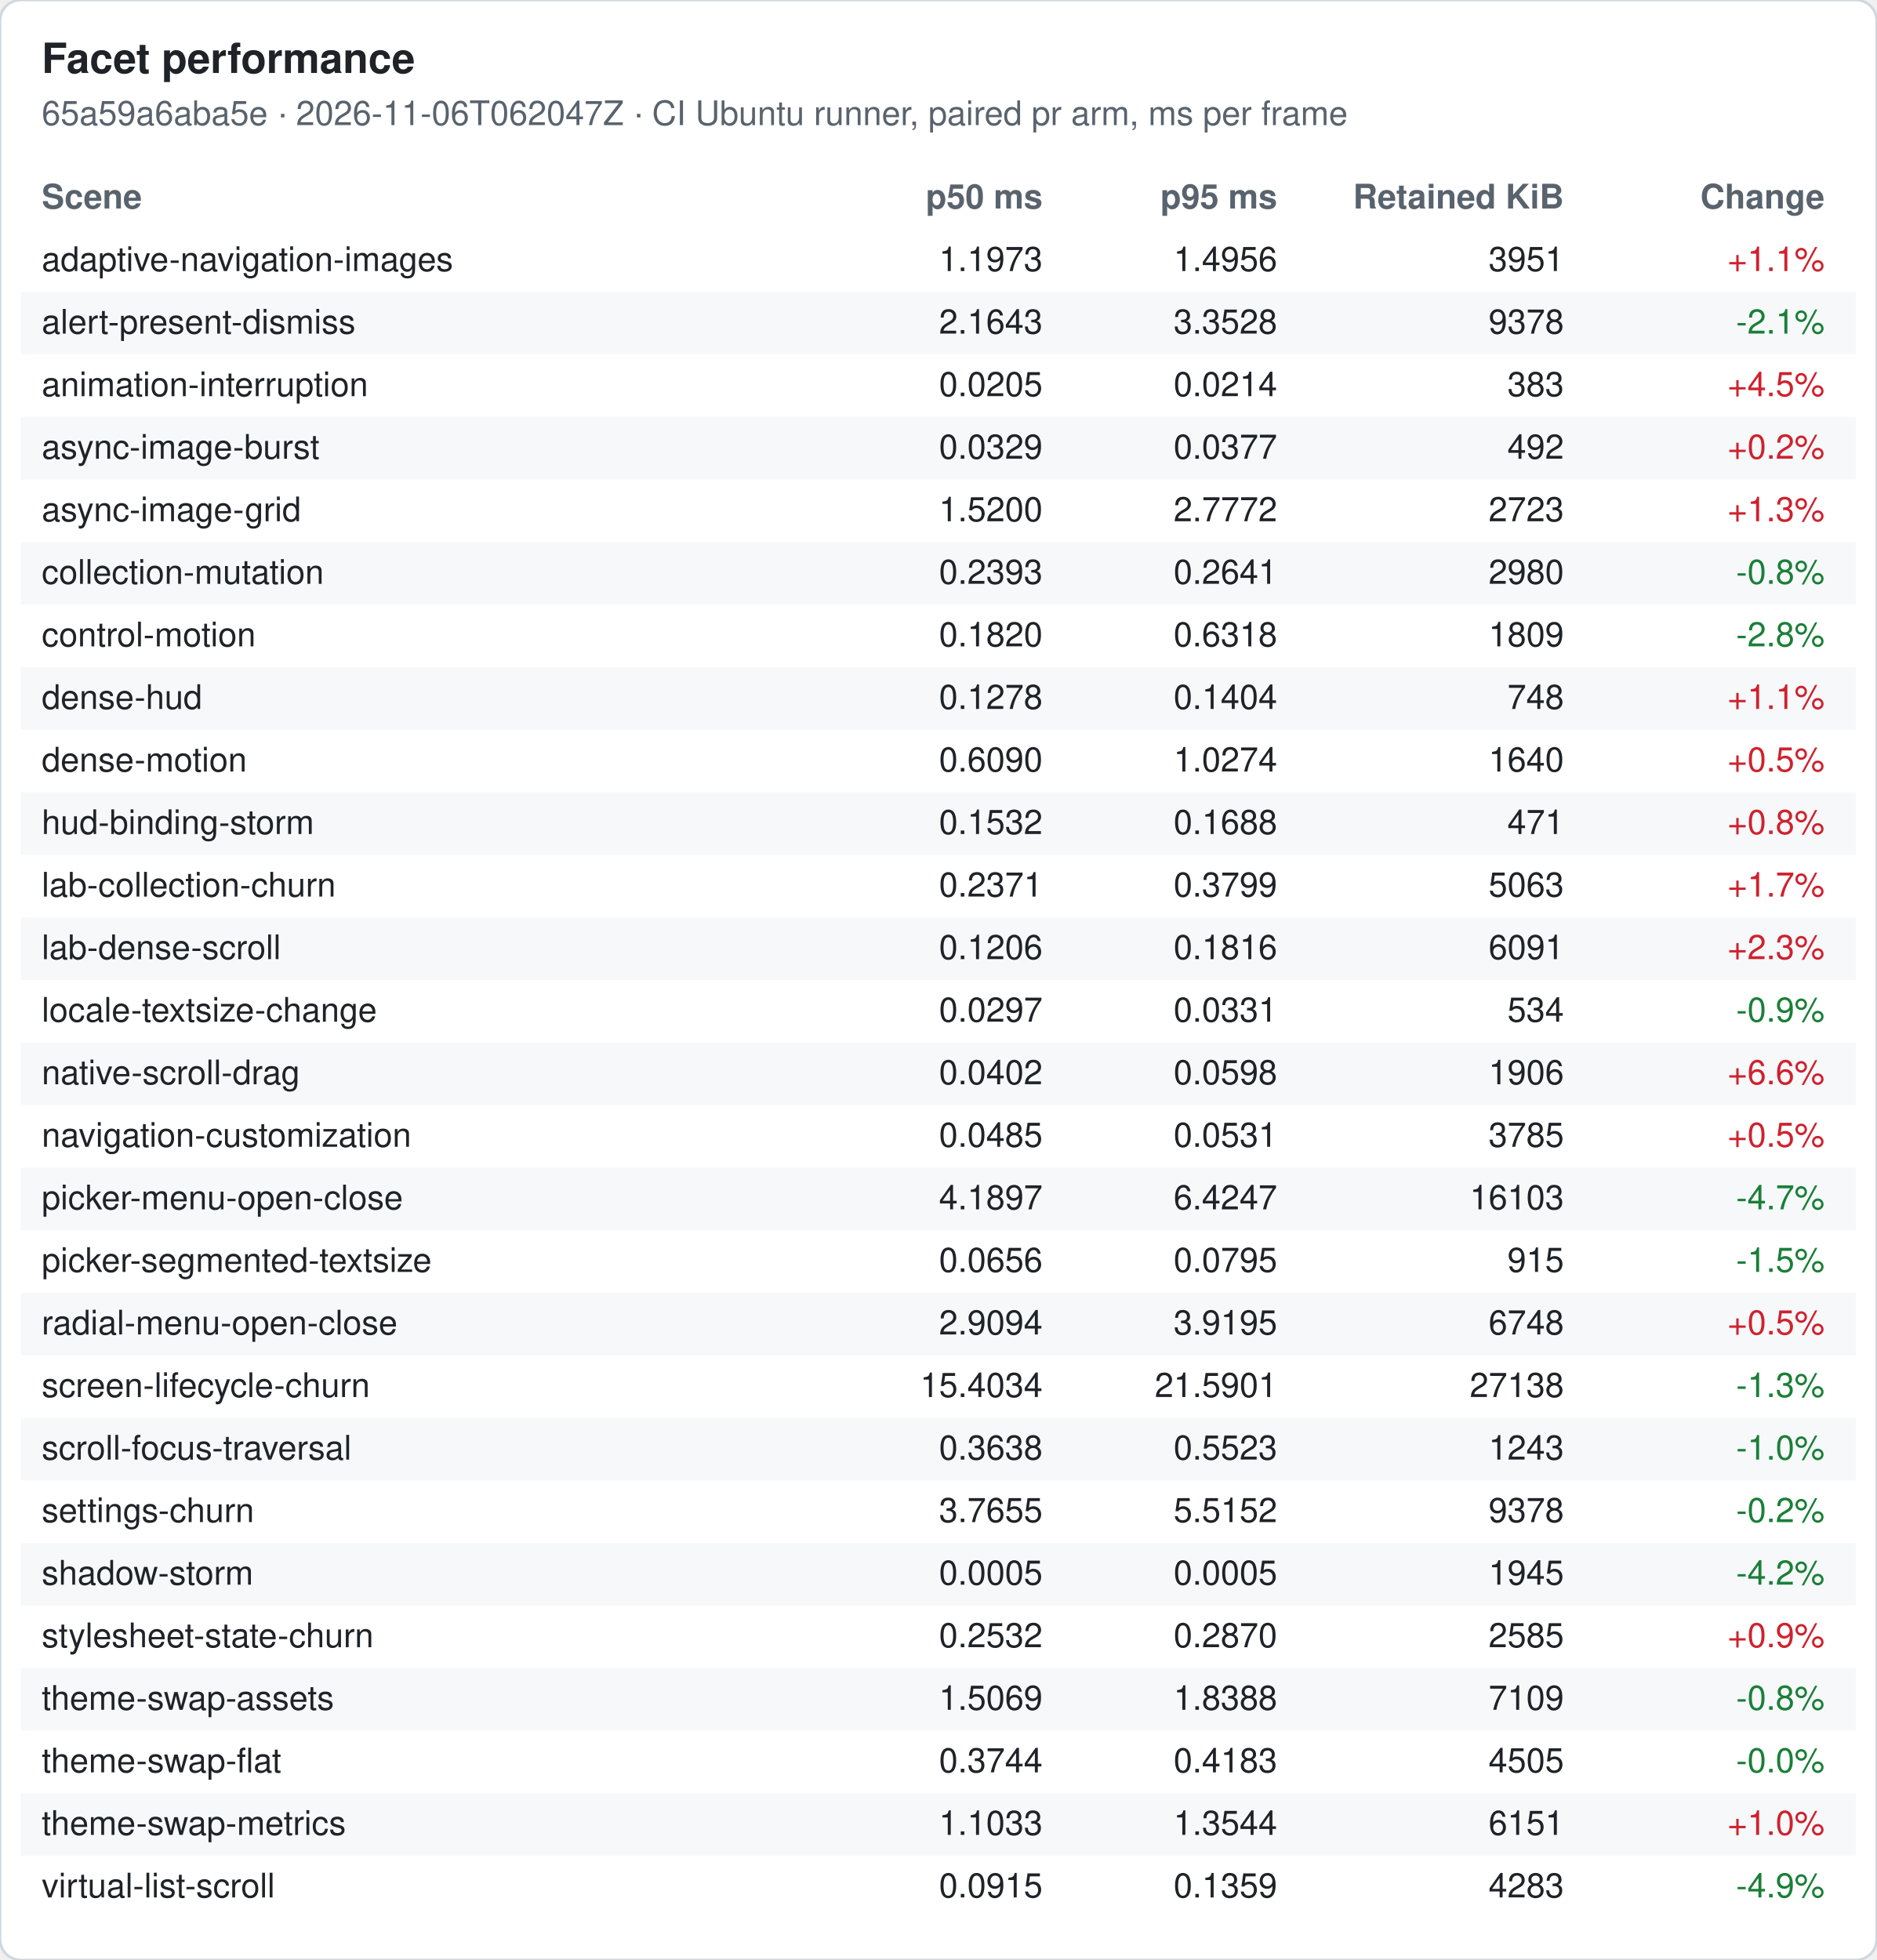
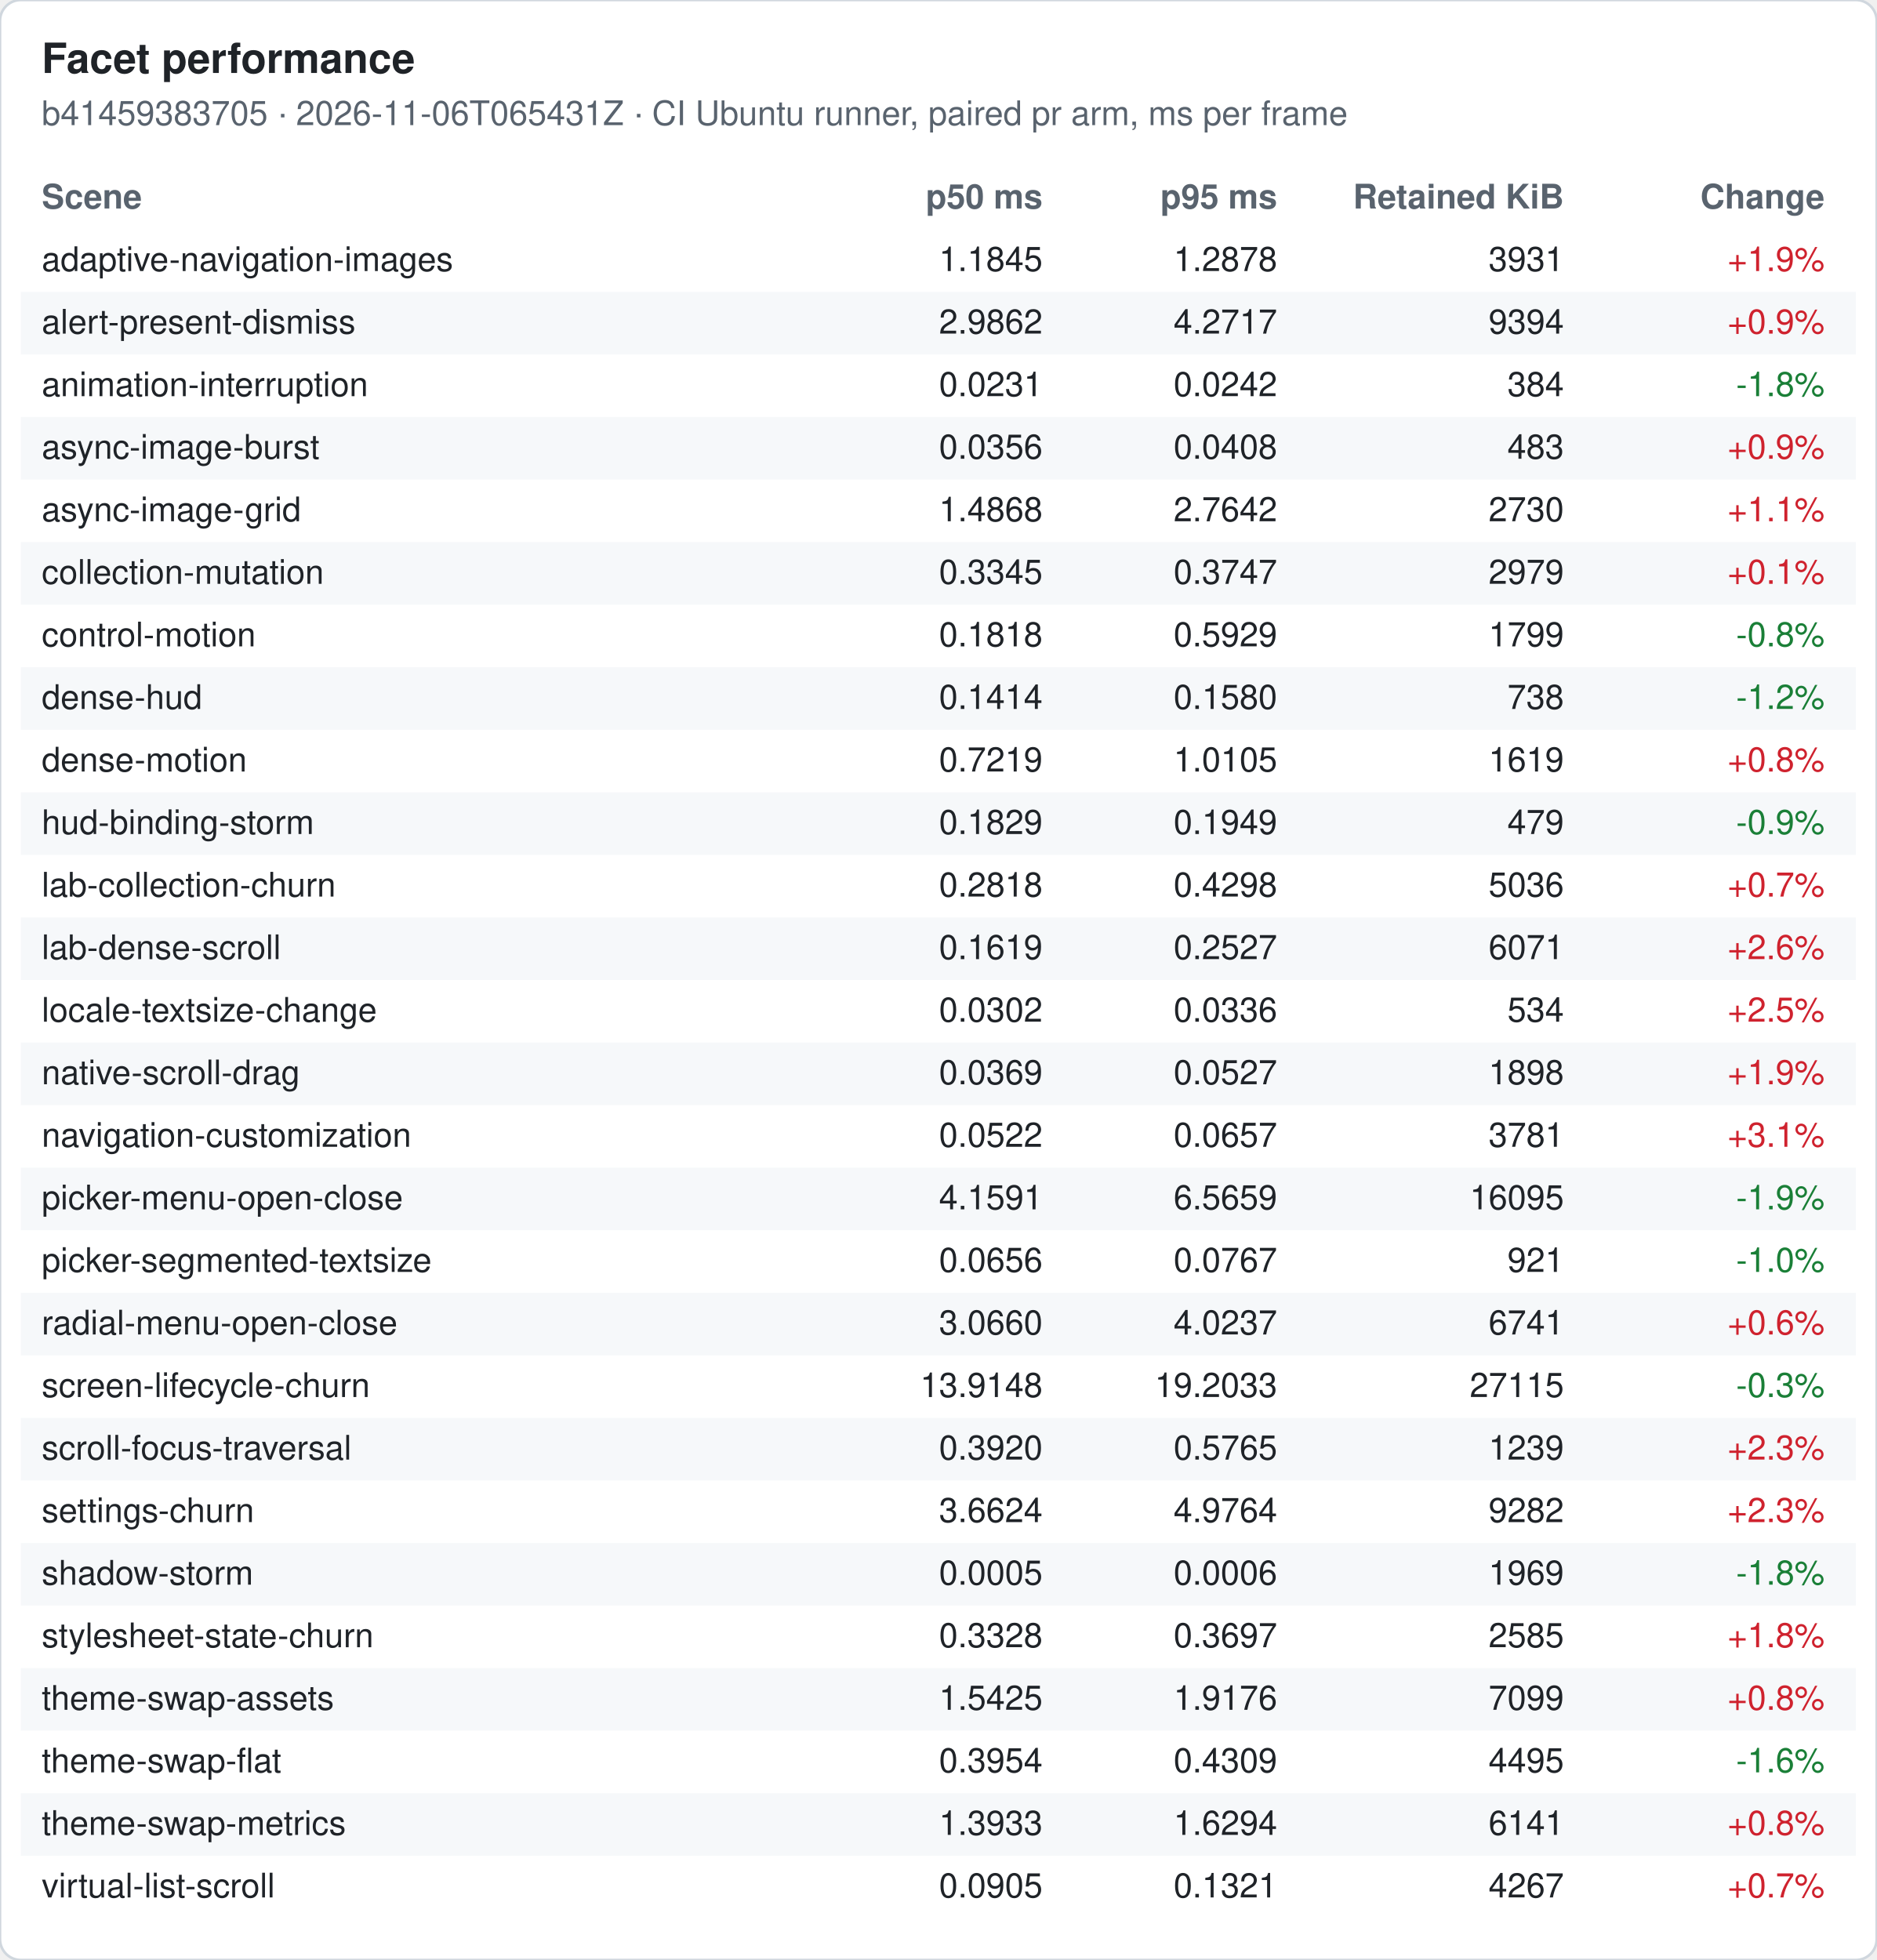
<svg xmlns="http://www.w3.org/2000/svg" width="720" height="752" viewBox="0 0 720 752" font-family="-apple-system, Segoe UI, Helvetica, Arial, sans-serif" font-size="13">
  <rect width="720" height="752" rx="8" fill="#ffffff" stroke="#d0d7de" />
  <text x="16" y="28" font-size="16" font-weight="600" fill="#1f2328">Facet performance</text>
-   <text x="16" y="48" fill="#59636e">65a59a6aba5e · 2026-11-06T062047Z · CI Ubuntu runner, paired pr arm, ms per frame</text>
+   <text x="16" y="48" fill="#59636e">b41459383705 · 2026-11-06T065431Z · CI Ubuntu runner, paired pr arm, ms per frame</text>
  <text x="16" y="80" font-weight="600" fill="#59636e">Scene</text>
  <text x="400" y="80" font-weight="600" fill="#59636e" text-anchor="end">p50 ms</text>
  <text x="490" y="80" font-weight="600" fill="#59636e" text-anchor="end">p95 ms</text>
  <text x="600" y="80" font-weight="600" fill="#59636e" text-anchor="end">Retained KiB</text>
  <text x="700" y="80" font-weight="600" fill="#59636e" text-anchor="end">Change</text>
  <text x="16" y="104" fill="#1f2328">adaptive-navigation-images</text>
-   <text x="400" y="104" fill="#1f2328" text-anchor="end">1.1973</text>
-   <text x="490" y="104" fill="#1f2328" text-anchor="end">1.4956</text>
-   <text x="600" y="104" fill="#1f2328" text-anchor="end">3951</text>
-   <text x="700" y="104" fill="#cf222e" text-anchor="end">+1.1%</text>
+   <text x="400" y="104" fill="#1f2328" text-anchor="end">1.1845</text>
+   <text x="490" y="104" fill="#1f2328" text-anchor="end">1.2878</text>
+   <text x="600" y="104" fill="#1f2328" text-anchor="end">3931</text>
+   <text x="700" y="104" fill="#cf222e" text-anchor="end">+1.9%</text>
  <rect x="8" y="112" width="704" height="24" fill="#f6f8fa" />
  <text x="16" y="128" fill="#1f2328">alert-present-dismiss</text>
-   <text x="400" y="128" fill="#1f2328" text-anchor="end">2.1643</text>
-   <text x="490" y="128" fill="#1f2328" text-anchor="end">3.3528</text>
-   <text x="600" y="128" fill="#1f2328" text-anchor="end">9378</text>
-   <text x="700" y="128" fill="#1a7f37" text-anchor="end">-2.1%</text>
+   <text x="400" y="128" fill="#1f2328" text-anchor="end">2.9862</text>
+   <text x="490" y="128" fill="#1f2328" text-anchor="end">4.2717</text>
+   <text x="600" y="128" fill="#1f2328" text-anchor="end">9394</text>
+   <text x="700" y="128" fill="#cf222e" text-anchor="end">+0.9%</text>
  <text x="16" y="152" fill="#1f2328">animation-interruption</text>
-   <text x="400" y="152" fill="#1f2328" text-anchor="end">0.0205</text>
-   <text x="490" y="152" fill="#1f2328" text-anchor="end">0.0214</text>
-   <text x="600" y="152" fill="#1f2328" text-anchor="end">383</text>
-   <text x="700" y="152" fill="#cf222e" text-anchor="end">+4.5%</text>
+   <text x="400" y="152" fill="#1f2328" text-anchor="end">0.0231</text>
+   <text x="490" y="152" fill="#1f2328" text-anchor="end">0.0242</text>
+   <text x="600" y="152" fill="#1f2328" text-anchor="end">384</text>
+   <text x="700" y="152" fill="#1a7f37" text-anchor="end">-1.8%</text>
  <rect x="8" y="160" width="704" height="24" fill="#f6f8fa" />
  <text x="16" y="176" fill="#1f2328">async-image-burst</text>
-   <text x="400" y="176" fill="#1f2328" text-anchor="end">0.0329</text>
-   <text x="490" y="176" fill="#1f2328" text-anchor="end">0.0377</text>
-   <text x="600" y="176" fill="#1f2328" text-anchor="end">492</text>
-   <text x="700" y="176" fill="#cf222e" text-anchor="end">+0.2%</text>
+   <text x="400" y="176" fill="#1f2328" text-anchor="end">0.0356</text>
+   <text x="490" y="176" fill="#1f2328" text-anchor="end">0.0408</text>
+   <text x="600" y="176" fill="#1f2328" text-anchor="end">483</text>
+   <text x="700" y="176" fill="#cf222e" text-anchor="end">+0.9%</text>
  <text x="16" y="200" fill="#1f2328">async-image-grid</text>
-   <text x="400" y="200" fill="#1f2328" text-anchor="end">1.5200</text>
-   <text x="490" y="200" fill="#1f2328" text-anchor="end">2.7772</text>
-   <text x="600" y="200" fill="#1f2328" text-anchor="end">2723</text>
-   <text x="700" y="200" fill="#cf222e" text-anchor="end">+1.3%</text>
+   <text x="400" y="200" fill="#1f2328" text-anchor="end">1.4868</text>
+   <text x="490" y="200" fill="#1f2328" text-anchor="end">2.7642</text>
+   <text x="600" y="200" fill="#1f2328" text-anchor="end">2730</text>
+   <text x="700" y="200" fill="#cf222e" text-anchor="end">+1.1%</text>
  <rect x="8" y="208" width="704" height="24" fill="#f6f8fa" />
  <text x="16" y="224" fill="#1f2328">collection-mutation</text>
-   <text x="400" y="224" fill="#1f2328" text-anchor="end">0.2393</text>
-   <text x="490" y="224" fill="#1f2328" text-anchor="end">0.2641</text>
-   <text x="600" y="224" fill="#1f2328" text-anchor="end">2980</text>
-   <text x="700" y="224" fill="#1a7f37" text-anchor="end">-0.8%</text>
+   <text x="400" y="224" fill="#1f2328" text-anchor="end">0.3345</text>
+   <text x="490" y="224" fill="#1f2328" text-anchor="end">0.3747</text>
+   <text x="600" y="224" fill="#1f2328" text-anchor="end">2979</text>
+   <text x="700" y="224" fill="#cf222e" text-anchor="end">+0.1%</text>
  <text x="16" y="248" fill="#1f2328">control-motion</text>
-   <text x="400" y="248" fill="#1f2328" text-anchor="end">0.1820</text>
-   <text x="490" y="248" fill="#1f2328" text-anchor="end">0.6318</text>
-   <text x="600" y="248" fill="#1f2328" text-anchor="end">1809</text>
-   <text x="700" y="248" fill="#1a7f37" text-anchor="end">-2.8%</text>
+   <text x="400" y="248" fill="#1f2328" text-anchor="end">0.1818</text>
+   <text x="490" y="248" fill="#1f2328" text-anchor="end">0.5929</text>
+   <text x="600" y="248" fill="#1f2328" text-anchor="end">1799</text>
+   <text x="700" y="248" fill="#1a7f37" text-anchor="end">-0.8%</text>
  <rect x="8" y="256" width="704" height="24" fill="#f6f8fa" />
  <text x="16" y="272" fill="#1f2328">dense-hud</text>
-   <text x="400" y="272" fill="#1f2328" text-anchor="end">0.1278</text>
-   <text x="490" y="272" fill="#1f2328" text-anchor="end">0.1404</text>
-   <text x="600" y="272" fill="#1f2328" text-anchor="end">748</text>
-   <text x="700" y="272" fill="#cf222e" text-anchor="end">+1.1%</text>
+   <text x="400" y="272" fill="#1f2328" text-anchor="end">0.1414</text>
+   <text x="490" y="272" fill="#1f2328" text-anchor="end">0.1580</text>
+   <text x="600" y="272" fill="#1f2328" text-anchor="end">738</text>
+   <text x="700" y="272" fill="#1a7f37" text-anchor="end">-1.2%</text>
  <text x="16" y="296" fill="#1f2328">dense-motion</text>
-   <text x="400" y="296" fill="#1f2328" text-anchor="end">0.6090</text>
-   <text x="490" y="296" fill="#1f2328" text-anchor="end">1.0274</text>
-   <text x="600" y="296" fill="#1f2328" text-anchor="end">1640</text>
-   <text x="700" y="296" fill="#cf222e" text-anchor="end">+0.5%</text>
+   <text x="400" y="296" fill="#1f2328" text-anchor="end">0.7219</text>
+   <text x="490" y="296" fill="#1f2328" text-anchor="end">1.0105</text>
+   <text x="600" y="296" fill="#1f2328" text-anchor="end">1619</text>
+   <text x="700" y="296" fill="#cf222e" text-anchor="end">+0.8%</text>
  <rect x="8" y="304" width="704" height="24" fill="#f6f8fa" />
  <text x="16" y="320" fill="#1f2328">hud-binding-storm</text>
-   <text x="400" y="320" fill="#1f2328" text-anchor="end">0.1532</text>
-   <text x="490" y="320" fill="#1f2328" text-anchor="end">0.1688</text>
-   <text x="600" y="320" fill="#1f2328" text-anchor="end">471</text>
-   <text x="700" y="320" fill="#cf222e" text-anchor="end">+0.8%</text>
+   <text x="400" y="320" fill="#1f2328" text-anchor="end">0.1829</text>
+   <text x="490" y="320" fill="#1f2328" text-anchor="end">0.1949</text>
+   <text x="600" y="320" fill="#1f2328" text-anchor="end">479</text>
+   <text x="700" y="320" fill="#1a7f37" text-anchor="end">-0.9%</text>
  <text x="16" y="344" fill="#1f2328">lab-collection-churn</text>
-   <text x="400" y="344" fill="#1f2328" text-anchor="end">0.2371</text>
-   <text x="490" y="344" fill="#1f2328" text-anchor="end">0.3799</text>
-   <text x="600" y="344" fill="#1f2328" text-anchor="end">5063</text>
-   <text x="700" y="344" fill="#cf222e" text-anchor="end">+1.7%</text>
+   <text x="400" y="344" fill="#1f2328" text-anchor="end">0.2818</text>
+   <text x="490" y="344" fill="#1f2328" text-anchor="end">0.4298</text>
+   <text x="600" y="344" fill="#1f2328" text-anchor="end">5036</text>
+   <text x="700" y="344" fill="#cf222e" text-anchor="end">+0.7%</text>
  <rect x="8" y="352" width="704" height="24" fill="#f6f8fa" />
  <text x="16" y="368" fill="#1f2328">lab-dense-scroll</text>
-   <text x="400" y="368" fill="#1f2328" text-anchor="end">0.1206</text>
-   <text x="490" y="368" fill="#1f2328" text-anchor="end">0.1816</text>
-   <text x="600" y="368" fill="#1f2328" text-anchor="end">6091</text>
-   <text x="700" y="368" fill="#cf222e" text-anchor="end">+2.3%</text>
+   <text x="400" y="368" fill="#1f2328" text-anchor="end">0.1619</text>
+   <text x="490" y="368" fill="#1f2328" text-anchor="end">0.2527</text>
+   <text x="600" y="368" fill="#1f2328" text-anchor="end">6071</text>
+   <text x="700" y="368" fill="#cf222e" text-anchor="end">+2.6%</text>
  <text x="16" y="392" fill="#1f2328">locale-textsize-change</text>
-   <text x="400" y="392" fill="#1f2328" text-anchor="end">0.0297</text>
-   <text x="490" y="392" fill="#1f2328" text-anchor="end">0.0331</text>
+   <text x="400" y="392" fill="#1f2328" text-anchor="end">0.0302</text>
+   <text x="490" y="392" fill="#1f2328" text-anchor="end">0.0336</text>
  <text x="600" y="392" fill="#1f2328" text-anchor="end">534</text>
-   <text x="700" y="392" fill="#1a7f37" text-anchor="end">-0.9%</text>
+   <text x="700" y="392" fill="#cf222e" text-anchor="end">+2.5%</text>
  <rect x="8" y="400" width="704" height="24" fill="#f6f8fa" />
  <text x="16" y="416" fill="#1f2328">native-scroll-drag</text>
-   <text x="400" y="416" fill="#1f2328" text-anchor="end">0.0402</text>
-   <text x="490" y="416" fill="#1f2328" text-anchor="end">0.0598</text>
-   <text x="600" y="416" fill="#1f2328" text-anchor="end">1906</text>
-   <text x="700" y="416" fill="#cf222e" text-anchor="end">+6.6%</text>
+   <text x="400" y="416" fill="#1f2328" text-anchor="end">0.0369</text>
+   <text x="490" y="416" fill="#1f2328" text-anchor="end">0.0527</text>
+   <text x="600" y="416" fill="#1f2328" text-anchor="end">1898</text>
+   <text x="700" y="416" fill="#cf222e" text-anchor="end">+1.9%</text>
  <text x="16" y="440" fill="#1f2328">navigation-customization</text>
-   <text x="400" y="440" fill="#1f2328" text-anchor="end">0.0485</text>
-   <text x="490" y="440" fill="#1f2328" text-anchor="end">0.0531</text>
-   <text x="600" y="440" fill="#1f2328" text-anchor="end">3785</text>
-   <text x="700" y="440" fill="#cf222e" text-anchor="end">+0.5%</text>
+   <text x="400" y="440" fill="#1f2328" text-anchor="end">0.0522</text>
+   <text x="490" y="440" fill="#1f2328" text-anchor="end">0.0657</text>
+   <text x="600" y="440" fill="#1f2328" text-anchor="end">3781</text>
+   <text x="700" y="440" fill="#cf222e" text-anchor="end">+3.1%</text>
  <rect x="8" y="448" width="704" height="24" fill="#f6f8fa" />
  <text x="16" y="464" fill="#1f2328">picker-menu-open-close</text>
-   <text x="400" y="464" fill="#1f2328" text-anchor="end">4.1897</text>
-   <text x="490" y="464" fill="#1f2328" text-anchor="end">6.4247</text>
-   <text x="600" y="464" fill="#1f2328" text-anchor="end">16103</text>
-   <text x="700" y="464" fill="#1a7f37" text-anchor="end">-4.7%</text>
+   <text x="400" y="464" fill="#1f2328" text-anchor="end">4.1591</text>
+   <text x="490" y="464" fill="#1f2328" text-anchor="end">6.5659</text>
+   <text x="600" y="464" fill="#1f2328" text-anchor="end">16095</text>
+   <text x="700" y="464" fill="#1a7f37" text-anchor="end">-1.9%</text>
  <text x="16" y="488" fill="#1f2328">picker-segmented-textsize</text>
  <text x="400" y="488" fill="#1f2328" text-anchor="end">0.0656</text>
-   <text x="490" y="488" fill="#1f2328" text-anchor="end">0.0795</text>
-   <text x="600" y="488" fill="#1f2328" text-anchor="end">915</text>
-   <text x="700" y="488" fill="#1a7f37" text-anchor="end">-1.5%</text>
+   <text x="490" y="488" fill="#1f2328" text-anchor="end">0.0767</text>
+   <text x="600" y="488" fill="#1f2328" text-anchor="end">921</text>
+   <text x="700" y="488" fill="#1a7f37" text-anchor="end">-1.0%</text>
  <rect x="8" y="496" width="704" height="24" fill="#f6f8fa" />
  <text x="16" y="512" fill="#1f2328">radial-menu-open-close</text>
-   <text x="400" y="512" fill="#1f2328" text-anchor="end">2.9094</text>
-   <text x="490" y="512" fill="#1f2328" text-anchor="end">3.9195</text>
-   <text x="600" y="512" fill="#1f2328" text-anchor="end">6748</text>
-   <text x="700" y="512" fill="#cf222e" text-anchor="end">+0.5%</text>
+   <text x="400" y="512" fill="#1f2328" text-anchor="end">3.0660</text>
+   <text x="490" y="512" fill="#1f2328" text-anchor="end">4.0237</text>
+   <text x="600" y="512" fill="#1f2328" text-anchor="end">6741</text>
+   <text x="700" y="512" fill="#cf222e" text-anchor="end">+0.6%</text>
  <text x="16" y="536" fill="#1f2328">screen-lifecycle-churn</text>
-   <text x="400" y="536" fill="#1f2328" text-anchor="end">15.4034</text>
-   <text x="490" y="536" fill="#1f2328" text-anchor="end">21.5901</text>
-   <text x="600" y="536" fill="#1f2328" text-anchor="end">27138</text>
-   <text x="700" y="536" fill="#1a7f37" text-anchor="end">-1.3%</text>
+   <text x="400" y="536" fill="#1f2328" text-anchor="end">13.9148</text>
+   <text x="490" y="536" fill="#1f2328" text-anchor="end">19.2033</text>
+   <text x="600" y="536" fill="#1f2328" text-anchor="end">27115</text>
+   <text x="700" y="536" fill="#1a7f37" text-anchor="end">-0.3%</text>
  <rect x="8" y="544" width="704" height="24" fill="#f6f8fa" />
  <text x="16" y="560" fill="#1f2328">scroll-focus-traversal</text>
-   <text x="400" y="560" fill="#1f2328" text-anchor="end">0.3638</text>
-   <text x="490" y="560" fill="#1f2328" text-anchor="end">0.5523</text>
-   <text x="600" y="560" fill="#1f2328" text-anchor="end">1243</text>
-   <text x="700" y="560" fill="#1a7f37" text-anchor="end">-1.0%</text>
+   <text x="400" y="560" fill="#1f2328" text-anchor="end">0.3920</text>
+   <text x="490" y="560" fill="#1f2328" text-anchor="end">0.5765</text>
+   <text x="600" y="560" fill="#1f2328" text-anchor="end">1239</text>
+   <text x="700" y="560" fill="#cf222e" text-anchor="end">+2.3%</text>
  <text x="16" y="584" fill="#1f2328">settings-churn</text>
-   <text x="400" y="584" fill="#1f2328" text-anchor="end">3.7655</text>
-   <text x="490" y="584" fill="#1f2328" text-anchor="end">5.5152</text>
-   <text x="600" y="584" fill="#1f2328" text-anchor="end">9378</text>
-   <text x="700" y="584" fill="#1a7f37" text-anchor="end">-0.2%</text>
+   <text x="400" y="584" fill="#1f2328" text-anchor="end">3.6624</text>
+   <text x="490" y="584" fill="#1f2328" text-anchor="end">4.9764</text>
+   <text x="600" y="584" fill="#1f2328" text-anchor="end">9282</text>
+   <text x="700" y="584" fill="#cf222e" text-anchor="end">+2.3%</text>
  <rect x="8" y="592" width="704" height="24" fill="#f6f8fa" />
  <text x="16" y="608" fill="#1f2328">shadow-storm</text>
  <text x="400" y="608" fill="#1f2328" text-anchor="end">0.0005</text>
-   <text x="490" y="608" fill="#1f2328" text-anchor="end">0.0005</text>
-   <text x="600" y="608" fill="#1f2328" text-anchor="end">1945</text>
-   <text x="700" y="608" fill="#1a7f37" text-anchor="end">-4.2%</text>
+   <text x="490" y="608" fill="#1f2328" text-anchor="end">0.0006</text>
+   <text x="600" y="608" fill="#1f2328" text-anchor="end">1969</text>
+   <text x="700" y="608" fill="#1a7f37" text-anchor="end">-1.8%</text>
  <text x="16" y="632" fill="#1f2328">stylesheet-state-churn</text>
-   <text x="400" y="632" fill="#1f2328" text-anchor="end">0.2532</text>
-   <text x="490" y="632" fill="#1f2328" text-anchor="end">0.2870</text>
+   <text x="400" y="632" fill="#1f2328" text-anchor="end">0.3328</text>
+   <text x="490" y="632" fill="#1f2328" text-anchor="end">0.3697</text>
  <text x="600" y="632" fill="#1f2328" text-anchor="end">2585</text>
-   <text x="700" y="632" fill="#cf222e" text-anchor="end">+0.9%</text>
+   <text x="700" y="632" fill="#cf222e" text-anchor="end">+1.8%</text>
  <rect x="8" y="640" width="704" height="24" fill="#f6f8fa" />
  <text x="16" y="656" fill="#1f2328">theme-swap-assets</text>
-   <text x="400" y="656" fill="#1f2328" text-anchor="end">1.5069</text>
-   <text x="490" y="656" fill="#1f2328" text-anchor="end">1.8388</text>
-   <text x="600" y="656" fill="#1f2328" text-anchor="end">7109</text>
-   <text x="700" y="656" fill="#1a7f37" text-anchor="end">-0.8%</text>
+   <text x="400" y="656" fill="#1f2328" text-anchor="end">1.5425</text>
+   <text x="490" y="656" fill="#1f2328" text-anchor="end">1.9176</text>
+   <text x="600" y="656" fill="#1f2328" text-anchor="end">7099</text>
+   <text x="700" y="656" fill="#cf222e" text-anchor="end">+0.8%</text>
  <text x="16" y="680" fill="#1f2328">theme-swap-flat</text>
-   <text x="400" y="680" fill="#1f2328" text-anchor="end">0.3744</text>
-   <text x="490" y="680" fill="#1f2328" text-anchor="end">0.4183</text>
-   <text x="600" y="680" fill="#1f2328" text-anchor="end">4505</text>
-   <text x="700" y="680" fill="#1a7f37" text-anchor="end">-0.0%</text>
+   <text x="400" y="680" fill="#1f2328" text-anchor="end">0.3954</text>
+   <text x="490" y="680" fill="#1f2328" text-anchor="end">0.4309</text>
+   <text x="600" y="680" fill="#1f2328" text-anchor="end">4495</text>
+   <text x="700" y="680" fill="#1a7f37" text-anchor="end">-1.6%</text>
  <rect x="8" y="688" width="704" height="24" fill="#f6f8fa" />
  <text x="16" y="704" fill="#1f2328">theme-swap-metrics</text>
-   <text x="400" y="704" fill="#1f2328" text-anchor="end">1.1033</text>
-   <text x="490" y="704" fill="#1f2328" text-anchor="end">1.3544</text>
-   <text x="600" y="704" fill="#1f2328" text-anchor="end">6151</text>
-   <text x="700" y="704" fill="#cf222e" text-anchor="end">+1.0%</text>
+   <text x="400" y="704" fill="#1f2328" text-anchor="end">1.3933</text>
+   <text x="490" y="704" fill="#1f2328" text-anchor="end">1.6294</text>
+   <text x="600" y="704" fill="#1f2328" text-anchor="end">6141</text>
+   <text x="700" y="704" fill="#cf222e" text-anchor="end">+0.8%</text>
  <text x="16" y="728" fill="#1f2328">virtual-list-scroll</text>
-   <text x="400" y="728" fill="#1f2328" text-anchor="end">0.0915</text>
-   <text x="490" y="728" fill="#1f2328" text-anchor="end">0.1359</text>
-   <text x="600" y="728" fill="#1f2328" text-anchor="end">4283</text>
-   <text x="700" y="728" fill="#1a7f37" text-anchor="end">-4.9%</text>
+   <text x="400" y="728" fill="#1f2328" text-anchor="end">0.0905</text>
+   <text x="490" y="728" fill="#1f2328" text-anchor="end">0.1321</text>
+   <text x="600" y="728" fill="#1f2328" text-anchor="end">4267</text>
+   <text x="700" y="728" fill="#cf222e" text-anchor="end">+0.7%</text>
</svg>
